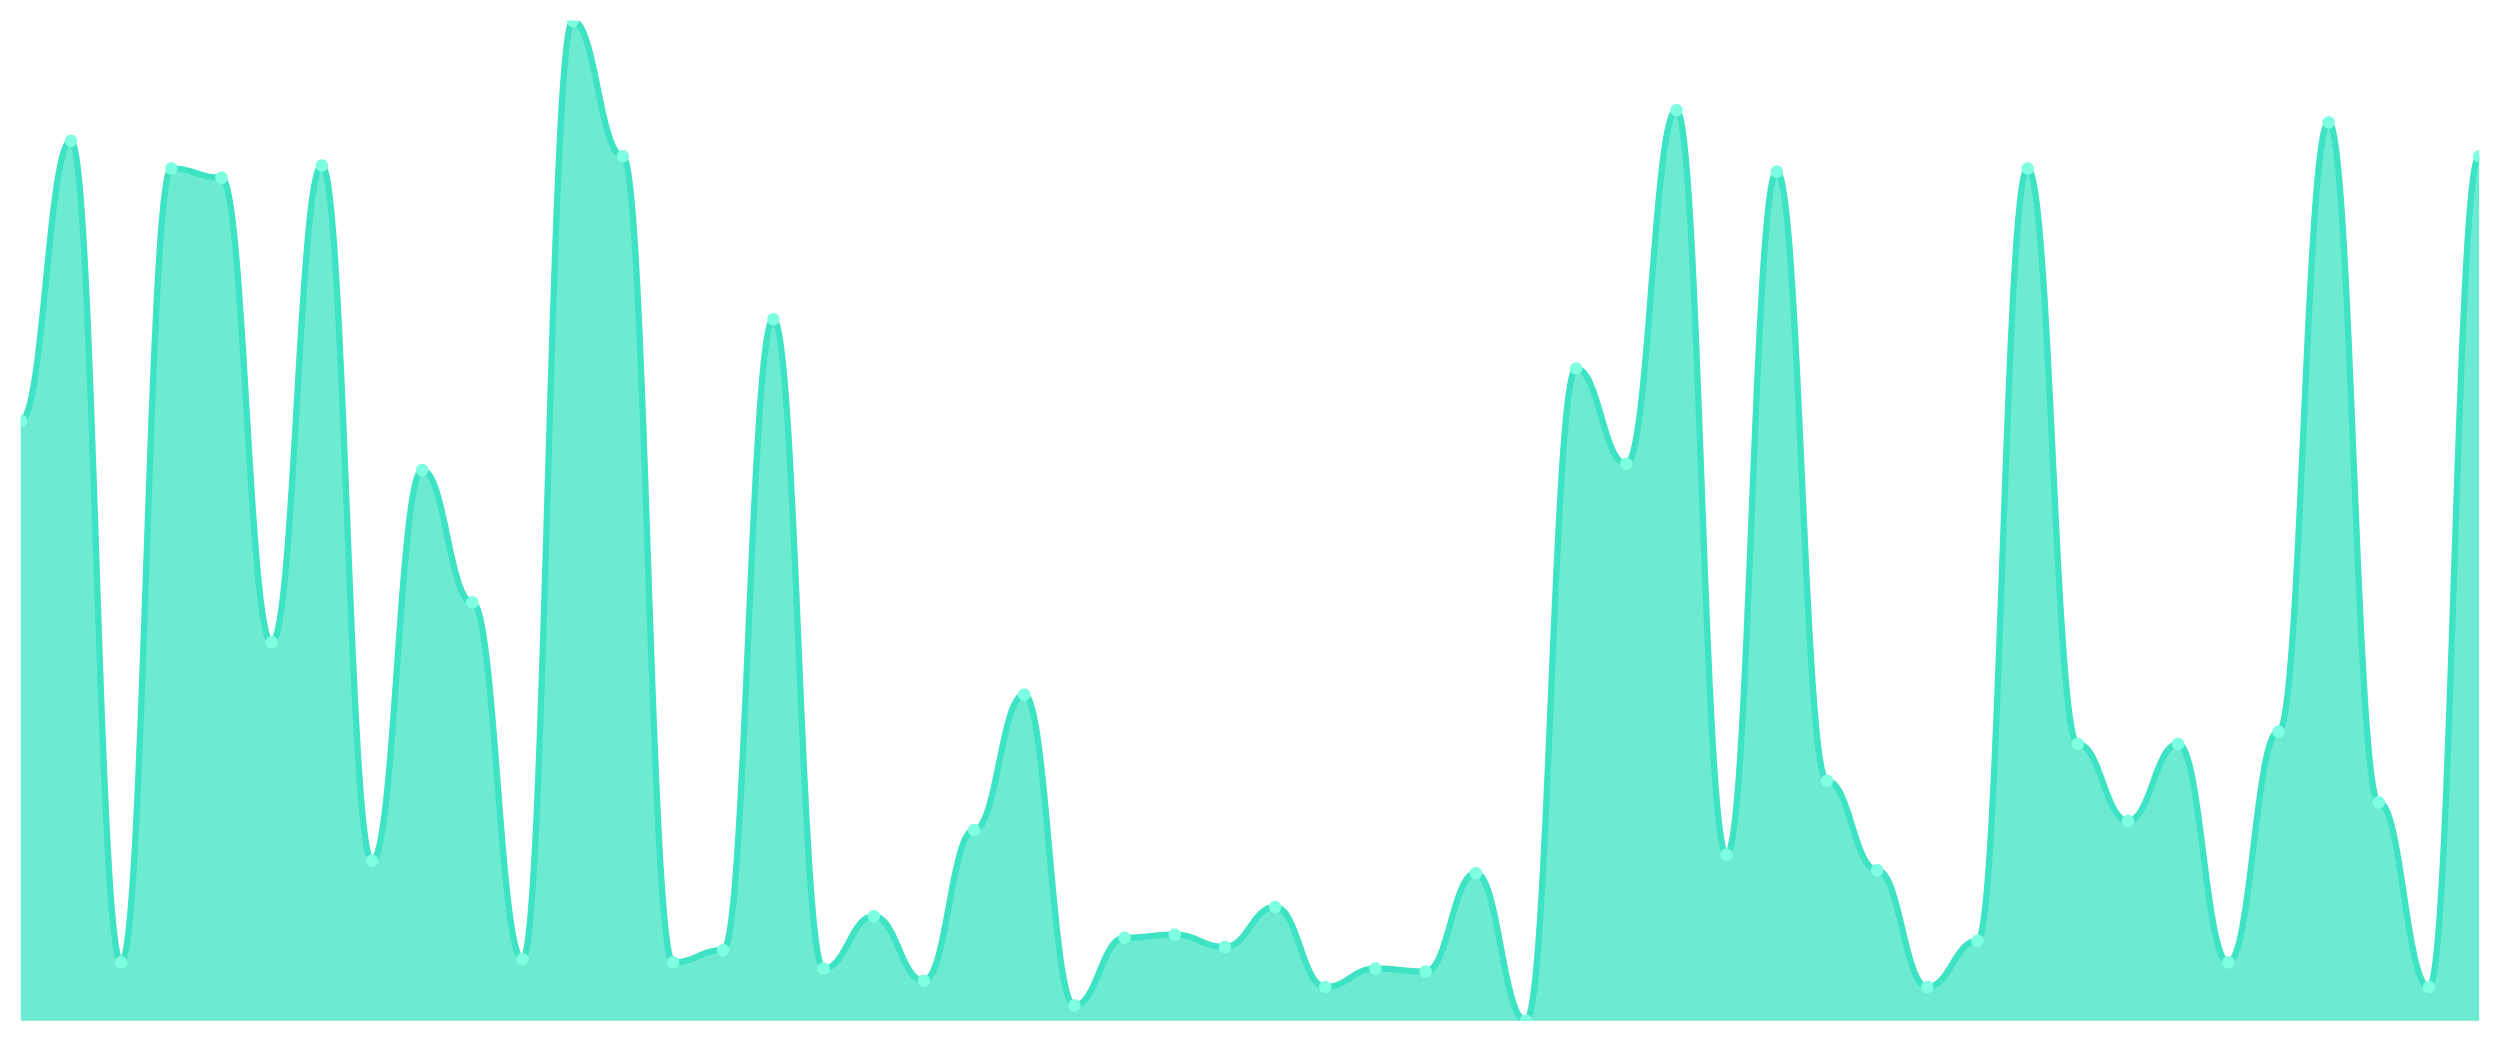
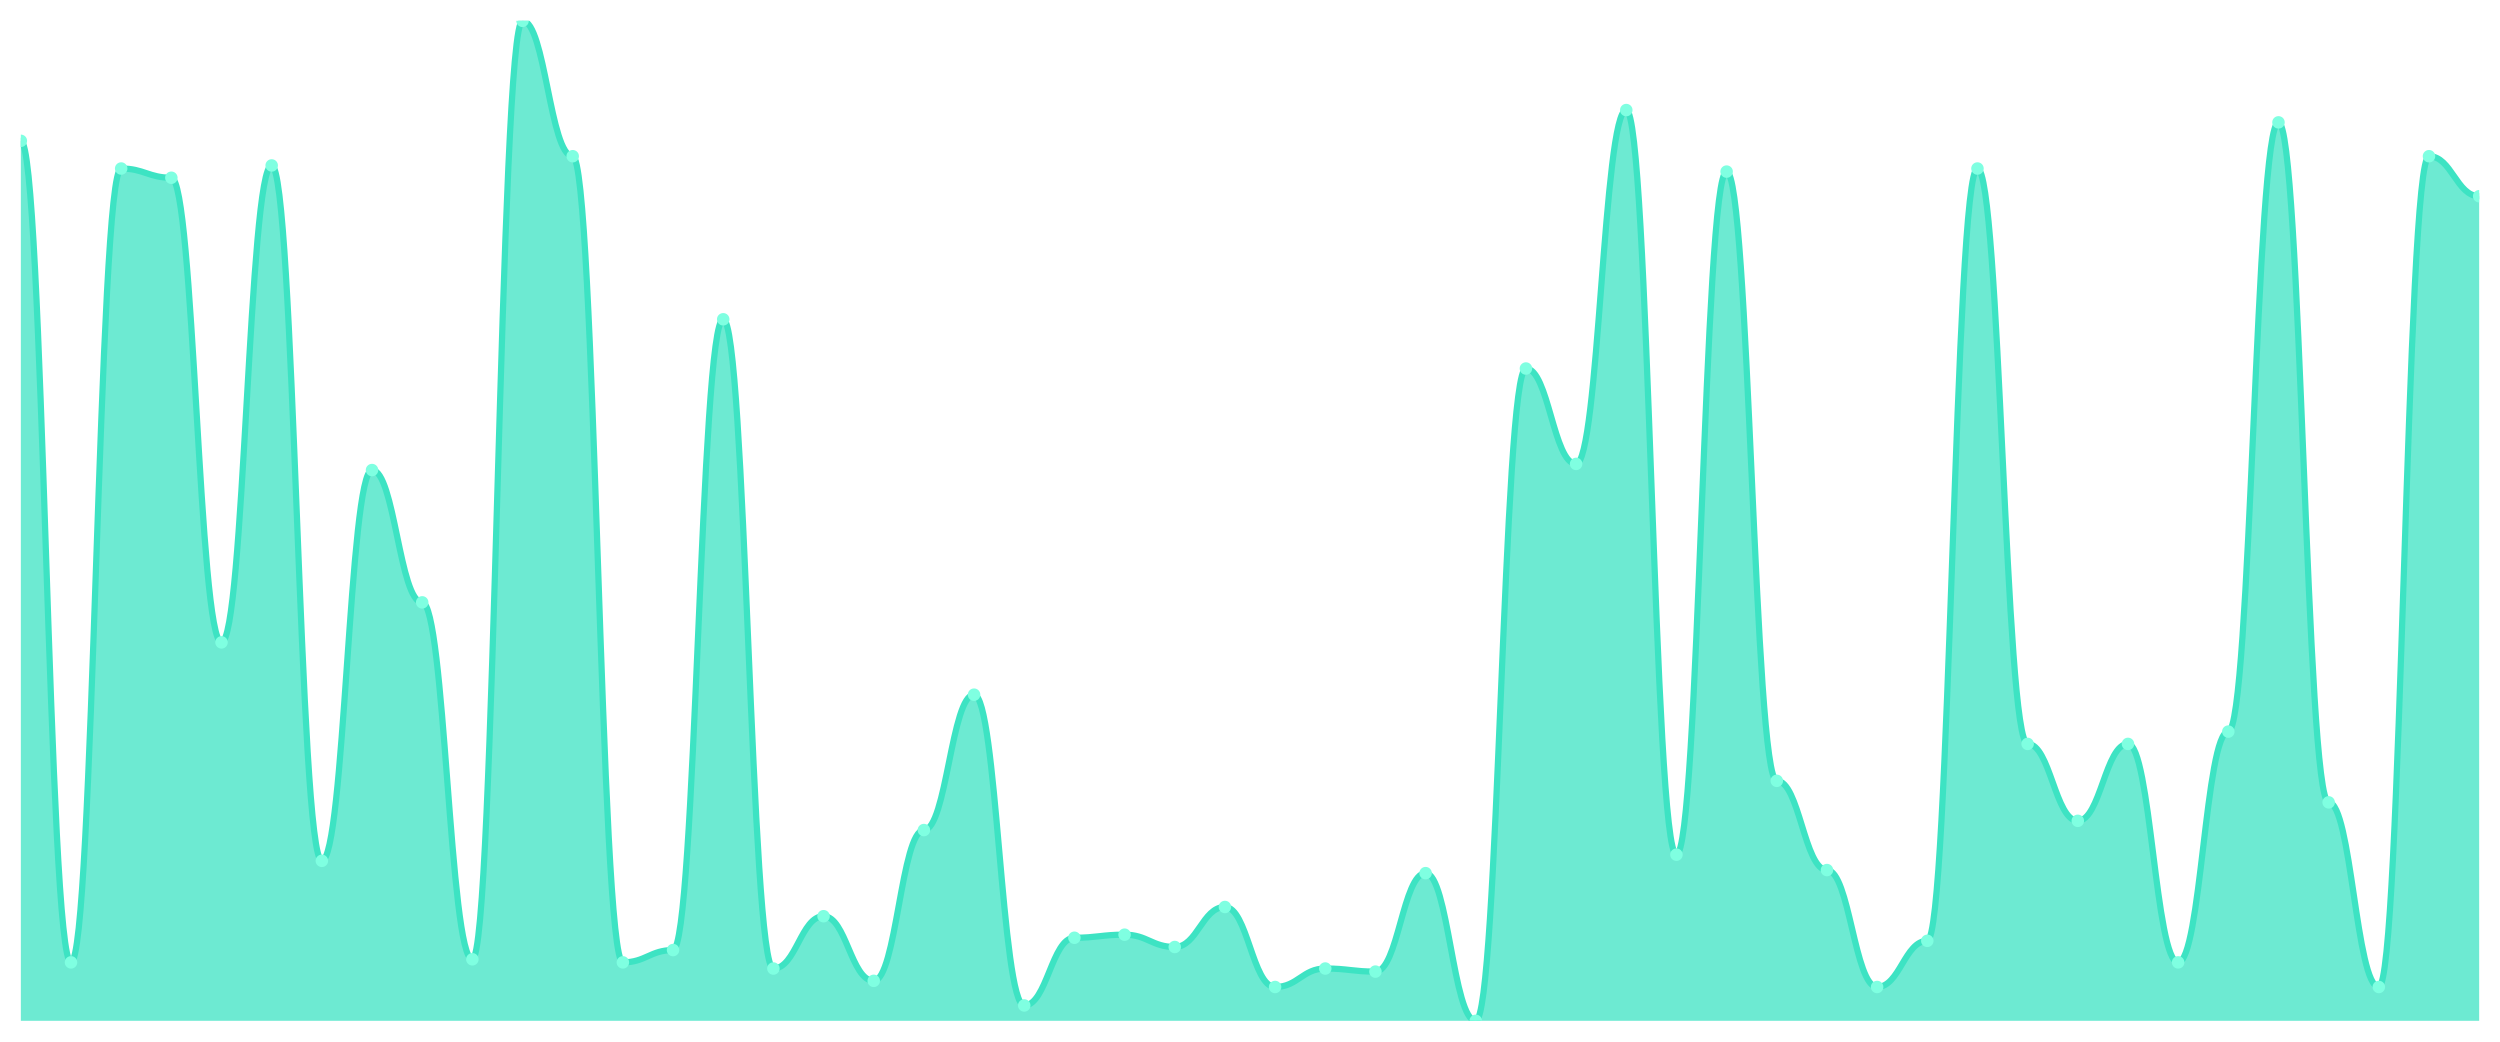
<svg xmlns="http://www.w3.org/2000/svg" viewBox="0 0 1200 500" width="1200" height="500">
  <defs>
    <clipPath id="c">
      <rect x="10" y="10" width="1180" height="480" />
    </clipPath>
  </defs>
  <rect width="1200" height="500" fill="none" />
  <g clip-path="url(#c)">
-     <path d="M 10,490 L 10,202 C 20.837,202 23.245,67.6 34.082,67.6 C 44.918,67.6 47.327,461.938 58.163,461.938 C 69,461.938 71.408,80.892 82.245,80.892 C 93.082,80.892 95.49,85.323 106.327,85.323 C 117.163,85.323 119.571,308.338 130.408,308.338 C 141.245,308.338 143.653,79.415 154.49,79.415 C 165.327,79.415 167.735,413.2 178.571,413.2 C 189.408,413.2 191.816,225.631 202.653,225.631 C 213.49,225.631 215.898,289.138 226.735,289.138 C 237.571,289.138 239.98,460.462 250.816,460.462 C 261.653,460.462 264.061,10 274.898,10 C 285.735,10 288.143,74.985 298.98,74.985 C 309.816,74.985 312.224,461.938 323.061,461.938 C 333.898,461.938 336.306,456.031 347.143,456.031 C 357.98,456.031 360.388,153.262 371.224,153.262 C 382.061,153.262 384.469,464.892 395.306,464.892 C 406.143,464.892 408.551,439.785 419.388,439.785 C 430.224,439.785 432.633,470.8 443.469,470.8 C 454.306,470.8 456.714,398.431 467.551,398.431 C 478.388,398.431 480.796,333.446 491.633,333.446 C 502.469,333.446 504.878,482.615 515.714,482.615 C 526.551,482.615 528.959,450.123 539.796,450.123 C 550.633,450.123 553.041,448.646 563.878,448.646 C 574.714,448.646 577.122,454.554 587.959,454.554 C 598.796,454.554 601.204,435.354 612.041,435.354 C 622.878,435.354 625.286,473.754 636.122,473.754 C 646.959,473.754 649.367,464.892 660.204,464.892 C 671.041,464.892 673.449,466.369 684.286,466.369 C 695.122,466.369 697.531,419.108 708.367,419.108 C 719.204,419.108 721.612,490 732.449,490 C 743.286,490 745.694,176.892 756.531,176.892 C 767.367,176.892 769.776,222.677 780.612,222.677 C 791.449,222.677 793.857,52.831 804.694,52.831 C 815.531,52.831 817.939,410.246 828.776,410.246 C 839.612,410.246 842.02,82.369 852.857,82.369 C 863.694,82.369 866.102,374.8 876.939,374.8 C 887.776,374.8 890.184,417.631 901.02,417.631 C 911.857,417.631 914.265,473.754 925.102,473.754 C 935.939,473.754 938.347,451.6 949.184,451.6 C 960.02,451.6 962.429,80.892 973.265,80.892 C 984.102,80.892 986.51,357.077 997.347,357.077 C 1008.184,357.077 1010.592,394 1021.429,394 C 1032.265,394 1034.673,357.077 1045.51,357.077 C 1056.347,357.077 1058.755,461.938 1069.592,461.938 C 1080.429,461.938 1082.837,351.169 1093.673,351.169 C 1104.51,351.169 1106.918,58.738 1117.755,58.738 C 1128.592,58.738 1131,385.138 1141.837,385.138 C 1152.673,385.138 1155.082,473.754 1165.918,473.754 C 1176.755,473.754 1179.163,74.985 1190,74.985 L 1190,490 Z" fill="rgba(61,227,195,0.75)" />
-     <path d="M 10,202 C 20.837,202 23.245,67.6 34.082,67.6 C 44.918,67.6 47.327,461.938 58.163,461.938 C 69,461.938 71.408,80.892 82.245,80.892 C 93.082,80.892 95.49,85.323 106.327,85.323 C 117.163,85.323 119.571,308.338 130.408,308.338 C 141.245,308.338 143.653,79.415 154.49,79.415 C 165.327,79.415 167.735,413.2 178.571,413.2 C 189.408,413.2 191.816,225.631 202.653,225.631 C 213.49,225.631 215.898,289.138 226.735,289.138 C 237.571,289.138 239.98,460.462 250.816,460.462 C 261.653,460.462 264.061,10 274.898,10 C 285.735,10 288.143,74.985 298.98,74.985 C 309.816,74.985 312.224,461.938 323.061,461.938 C 333.898,461.938 336.306,456.031 347.143,456.031 C 357.98,456.031 360.388,153.262 371.224,153.262 C 382.061,153.262 384.469,464.892 395.306,464.892 C 406.143,464.892 408.551,439.785 419.388,439.785 C 430.224,439.785 432.633,470.8 443.469,470.8 C 454.306,470.8 456.714,398.431 467.551,398.431 C 478.388,398.431 480.796,333.446 491.633,333.446 C 502.469,333.446 504.878,482.615 515.714,482.615 C 526.551,482.615 528.959,450.123 539.796,450.123 C 550.633,450.123 553.041,448.646 563.878,448.646 C 574.714,448.646 577.122,454.554 587.959,454.554 C 598.796,454.554 601.204,435.354 612.041,435.354 C 622.878,435.354 625.286,473.754 636.122,473.754 C 646.959,473.754 649.367,464.892 660.204,464.892 C 671.041,464.892 673.449,466.369 684.286,466.369 C 695.122,466.369 697.531,419.108 708.367,419.108 C 719.204,419.108 721.612,490 732.449,490 C 743.286,490 745.694,176.892 756.531,176.892 C 767.367,176.892 769.776,222.677 780.612,222.677 C 791.449,222.677 793.857,52.831 804.694,52.831 C 815.531,52.831 817.939,410.246 828.776,410.246 C 839.612,410.246 842.02,82.369 852.857,82.369 C 863.694,82.369 866.102,374.8 876.939,374.8 C 887.776,374.8 890.184,417.631 901.02,417.631 C 911.857,417.631 914.265,473.754 925.102,473.754 C 935.939,473.754 938.347,451.6 949.184,451.6 C 960.02,451.6 962.429,80.892 973.265,80.892 C 984.102,80.892 986.51,357.077 997.347,357.077 C 1008.184,357.077 1010.592,394 1021.429,394 C 1032.265,394 1034.673,357.077 1045.51,357.077 C 1056.347,357.077 1058.755,461.938 1069.592,461.938 C 1080.429,461.938 1082.837,351.169 1093.673,351.169 C 1104.51,351.169 1106.918,58.738 1117.755,58.738 C 1128.592,58.738 1131,385.138 1141.837,385.138 C 1152.673,385.138 1155.082,473.754 1165.918,473.754 C 1176.755,473.754 1179.163,74.985 1190,74.985" fill="none" stroke="#3de3c3" stroke-width="3" stroke-linecap="round" stroke-linejoin="round" />
-     <circle cx="10" cy="202" r="3" fill="#7fffe1" />
-     <circle cx="34.082" cy="67.6" r="3" fill="#7fffe1" />
-     <circle cx="58.163" cy="461.938" r="3" fill="#7fffe1" />
-     <circle cx="82.245" cy="80.892" r="3" fill="#7fffe1" />
-     <circle cx="106.327" cy="85.323" r="3" fill="#7fffe1" />
-     <circle cx="130.408" cy="308.338" r="3" fill="#7fffe1" />
-     <circle cx="154.49" cy="79.415" r="3" fill="#7fffe1" />
-     <circle cx="178.571" cy="413.2" r="3" fill="#7fffe1" />
-     <circle cx="202.653" cy="225.631" r="3" fill="#7fffe1" />
-     <circle cx="226.735" cy="289.138" r="3" fill="#7fffe1" />
-     <circle cx="250.816" cy="460.462" r="3" fill="#7fffe1" />
-     <circle cx="274.898" cy="10" r="3" fill="#7fffe1" />
-     <circle cx="298.98" cy="74.985" r="3" fill="#7fffe1" />
-     <circle cx="323.061" cy="461.938" r="3" fill="#7fffe1" />
-     <circle cx="347.143" cy="456.031" r="3" fill="#7fffe1" />
-     <circle cx="371.224" cy="153.262" r="3" fill="#7fffe1" />
-     <circle cx="395.306" cy="464.892" r="3" fill="#7fffe1" />
-     <circle cx="419.388" cy="439.785" r="3" fill="#7fffe1" />
-     <circle cx="443.469" cy="470.8" r="3" fill="#7fffe1" />
-     <circle cx="467.551" cy="398.431" r="3" fill="#7fffe1" />
-     <circle cx="491.633" cy="333.446" r="3" fill="#7fffe1" />
-     <circle cx="515.714" cy="482.615" r="3" fill="#7fffe1" />
-     <circle cx="539.796" cy="450.123" r="3" fill="#7fffe1" />
-     <circle cx="563.878" cy="448.646" r="3" fill="#7fffe1" />
-     <circle cx="587.959" cy="454.554" r="3" fill="#7fffe1" />
-     <circle cx="612.041" cy="435.354" r="3" fill="#7fffe1" />
-     <circle cx="636.122" cy="473.754" r="3" fill="#7fffe1" />
-     <circle cx="660.204" cy="464.892" r="3" fill="#7fffe1" />
-     <circle cx="684.286" cy="466.369" r="3" fill="#7fffe1" />
-     <circle cx="708.367" cy="419.108" r="3" fill="#7fffe1" />
-     <circle cx="732.449" cy="490" r="3" fill="#7fffe1" />
-     <circle cx="756.531" cy="176.892" r="3" fill="#7fffe1" />
-     <circle cx="780.612" cy="222.677" r="3" fill="#7fffe1" />
-     <circle cx="804.694" cy="52.831" r="3" fill="#7fffe1" />
-     <circle cx="828.776" cy="410.246" r="3" fill="#7fffe1" />
-     <circle cx="852.857" cy="82.369" r="3" fill="#7fffe1" />
-     <circle cx="876.939" cy="374.8" r="3" fill="#7fffe1" />
-     <circle cx="901.02" cy="417.631" r="3" fill="#7fffe1" />
-     <circle cx="925.102" cy="473.754" r="3" fill="#7fffe1" />
-     <circle cx="949.184" cy="451.6" r="3" fill="#7fffe1" />
-     <circle cx="973.265" cy="80.892" r="3" fill="#7fffe1" />
-     <circle cx="997.347" cy="357.077" r="3" fill="#7fffe1" />
-     <circle cx="1021.429" cy="394" r="3" fill="#7fffe1" />
-     <circle cx="1045.51" cy="357.077" r="3" fill="#7fffe1" />
-     <circle cx="1069.592" cy="461.938" r="3" fill="#7fffe1" />
-     <circle cx="1093.673" cy="351.169" r="3" fill="#7fffe1" />
-     <circle cx="1117.755" cy="58.738" r="3" fill="#7fffe1" />
-     <circle cx="1141.837" cy="385.138" r="3" fill="#7fffe1" />
-     <circle cx="1165.918" cy="473.754" r="3" fill="#7fffe1" />
-     <circle cx="1190" cy="74.985" r="3" fill="#7fffe1" />
+     <path d="M 10,490 L 10,67.6 C 20.837,67.6 23.245,461.938 34.082,461.938 C 44.918,461.938 47.327,80.892 58.163,80.892 C 69,80.892 71.408,85.323 82.245,85.323 C 93.082,85.323 95.49,308.338 106.327,308.338 C 117.163,308.338 119.571,79.415 130.408,79.415 C 141.245,79.415 143.653,413.2 154.49,413.2 C 165.327,413.2 167.735,225.631 178.571,225.631 C 189.408,225.631 191.816,289.138 202.653,289.138 C 213.49,289.138 215.898,460.462 226.735,460.462 C 237.571,460.462 239.98,10 250.816,10 C 261.653,10 264.061,74.985 274.898,74.985 C 285.735,74.985 288.143,461.938 298.98,461.938 C 309.816,461.938 312.224,456.031 323.061,456.031 C 333.898,456.031 336.306,153.262 347.143,153.262 C 357.98,153.262 360.388,464.892 371.224,464.892 C 382.061,464.892 384.469,439.785 395.306,439.785 C 406.143,439.785 408.551,470.8 419.388,470.8 C 430.224,470.8 432.633,398.431 443.469,398.431 C 454.306,398.431 456.714,333.446 467.551,333.446 C 478.388,333.446 480.796,482.615 491.633,482.615 C 502.469,482.615 504.878,450.123 515.714,450.123 C 526.551,450.123 528.959,448.646 539.796,448.646 C 550.633,448.646 553.041,454.554 563.878,454.554 C 574.714,454.554 577.122,435.354 587.959,435.354 C 598.796,435.354 601.204,473.754 612.041,473.754 C 622.878,473.754 625.286,464.892 636.122,464.892 C 646.959,464.892 649.367,466.369 660.204,466.369 C 671.041,466.369 673.449,419.108 684.286,419.108 C 695.122,419.108 697.531,490 708.367,490 C 719.204,490 721.612,176.892 732.449,176.892 C 743.286,176.892 745.694,222.677 756.531,222.677 C 767.367,222.677 769.776,52.831 780.612,52.831 C 791.449,52.831 793.857,410.246 804.694,410.246 C 815.531,410.246 817.939,82.369 828.776,82.369 C 839.612,82.369 842.02,374.8 852.857,374.8 C 863.694,374.8 866.102,417.631 876.939,417.631 C 887.776,417.631 890.184,473.754 901.02,473.754 C 911.857,473.754 914.265,451.6 925.102,451.6 C 935.939,451.6 938.347,80.892 949.184,80.892 C 960.02,80.892 962.429,357.077 973.265,357.077 C 984.102,357.077 986.51,394 997.347,394 C 1008.184,394 1010.592,357.077 1021.429,357.077 C 1032.265,357.077 1034.673,461.938 1045.51,461.938 C 1056.347,461.938 1058.755,351.169 1069.592,351.169 C 1080.429,351.169 1082.837,58.738 1093.673,58.738 C 1104.51,58.738 1106.918,385.138 1117.755,385.138 C 1128.592,385.138 1131,473.754 1141.837,473.754 C 1152.673,473.754 1155.082,74.985 1165.918,74.985 C 1176.755,74.985 1179.163,94.185 1190,94.185 L 1190,490 Z" fill="rgba(61,227,195,0.75)" />
+     <path d="M 10,67.6 C 20.837,67.6 23.245,461.938 34.082,461.938 C 44.918,461.938 47.327,80.892 58.163,80.892 C 69,80.892 71.408,85.323 82.245,85.323 C 93.082,85.323 95.49,308.338 106.327,308.338 C 117.163,308.338 119.571,79.415 130.408,79.415 C 141.245,79.415 143.653,413.2 154.49,413.2 C 165.327,413.2 167.735,225.631 178.571,225.631 C 189.408,225.631 191.816,289.138 202.653,289.138 C 213.49,289.138 215.898,460.462 226.735,460.462 C 237.571,460.462 239.98,10 250.816,10 C 261.653,10 264.061,74.985 274.898,74.985 C 285.735,74.985 288.143,461.938 298.98,461.938 C 309.816,461.938 312.224,456.031 323.061,456.031 C 333.898,456.031 336.306,153.262 347.143,153.262 C 357.98,153.262 360.388,464.892 371.224,464.892 C 382.061,464.892 384.469,439.785 395.306,439.785 C 406.143,439.785 408.551,470.8 419.388,470.8 C 430.224,470.8 432.633,398.431 443.469,398.431 C 454.306,398.431 456.714,333.446 467.551,333.446 C 478.388,333.446 480.796,482.615 491.633,482.615 C 502.469,482.615 504.878,450.123 515.714,450.123 C 526.551,450.123 528.959,448.646 539.796,448.646 C 550.633,448.646 553.041,454.554 563.878,454.554 C 574.714,454.554 577.122,435.354 587.959,435.354 C 598.796,435.354 601.204,473.754 612.041,473.754 C 622.878,473.754 625.286,464.892 636.122,464.892 C 646.959,464.892 649.367,466.369 660.204,466.369 C 671.041,466.369 673.449,419.108 684.286,419.108 C 695.122,419.108 697.531,490 708.367,490 C 719.204,490 721.612,176.892 732.449,176.892 C 743.286,176.892 745.694,222.677 756.531,222.677 C 767.367,222.677 769.776,52.831 780.612,52.831 C 791.449,52.831 793.857,410.246 804.694,410.246 C 815.531,410.246 817.939,82.369 828.776,82.369 C 839.612,82.369 842.02,374.8 852.857,374.8 C 863.694,374.8 866.102,417.631 876.939,417.631 C 887.776,417.631 890.184,473.754 901.02,473.754 C 911.857,473.754 914.265,451.6 925.102,451.6 C 935.939,451.6 938.347,80.892 949.184,80.892 C 960.02,80.892 962.429,357.077 973.265,357.077 C 984.102,357.077 986.51,394 997.347,394 C 1008.184,394 1010.592,357.077 1021.429,357.077 C 1032.265,357.077 1034.673,461.938 1045.51,461.938 C 1056.347,461.938 1058.755,351.169 1069.592,351.169 C 1080.429,351.169 1082.837,58.738 1093.673,58.738 C 1104.51,58.738 1106.918,385.138 1117.755,385.138 C 1128.592,385.138 1131,473.754 1141.837,473.754 C 1152.673,473.754 1155.082,74.985 1165.918,74.985 C 1176.755,74.985 1179.163,94.185 1190,94.185" fill="none" stroke="#3de3c3" stroke-width="3" stroke-linecap="round" stroke-linejoin="round" />
+     <circle cx="10" cy="67.6" r="3" fill="#7fffe1" />
+     <circle cx="34.082" cy="461.938" r="3" fill="#7fffe1" />
+     <circle cx="58.163" cy="80.892" r="3" fill="#7fffe1" />
+     <circle cx="82.245" cy="85.323" r="3" fill="#7fffe1" />
+     <circle cx="106.327" cy="308.338" r="3" fill="#7fffe1" />
+     <circle cx="130.408" cy="79.415" r="3" fill="#7fffe1" />
+     <circle cx="154.49" cy="413.2" r="3" fill="#7fffe1" />
+     <circle cx="178.571" cy="225.631" r="3" fill="#7fffe1" />
+     <circle cx="202.653" cy="289.138" r="3" fill="#7fffe1" />
+     <circle cx="226.735" cy="460.462" r="3" fill="#7fffe1" />
+     <circle cx="250.816" cy="10" r="3" fill="#7fffe1" />
+     <circle cx="274.898" cy="74.985" r="3" fill="#7fffe1" />
+     <circle cx="298.98" cy="461.938" r="3" fill="#7fffe1" />
+     <circle cx="323.061" cy="456.031" r="3" fill="#7fffe1" />
+     <circle cx="347.143" cy="153.262" r="3" fill="#7fffe1" />
+     <circle cx="371.224" cy="464.892" r="3" fill="#7fffe1" />
+     <circle cx="395.306" cy="439.785" r="3" fill="#7fffe1" />
+     <circle cx="419.388" cy="470.8" r="3" fill="#7fffe1" />
+     <circle cx="443.469" cy="398.431" r="3" fill="#7fffe1" />
+     <circle cx="467.551" cy="333.446" r="3" fill="#7fffe1" />
+     <circle cx="491.633" cy="482.615" r="3" fill="#7fffe1" />
+     <circle cx="515.714" cy="450.123" r="3" fill="#7fffe1" />
+     <circle cx="539.796" cy="448.646" r="3" fill="#7fffe1" />
+     <circle cx="563.878" cy="454.554" r="3" fill="#7fffe1" />
+     <circle cx="587.959" cy="435.354" r="3" fill="#7fffe1" />
+     <circle cx="612.041" cy="473.754" r="3" fill="#7fffe1" />
+     <circle cx="636.122" cy="464.892" r="3" fill="#7fffe1" />
+     <circle cx="660.204" cy="466.369" r="3" fill="#7fffe1" />
+     <circle cx="684.286" cy="419.108" r="3" fill="#7fffe1" />
+     <circle cx="708.367" cy="490" r="3" fill="#7fffe1" />
+     <circle cx="732.449" cy="176.892" r="3" fill="#7fffe1" />
+     <circle cx="756.531" cy="222.677" r="3" fill="#7fffe1" />
+     <circle cx="780.612" cy="52.831" r="3" fill="#7fffe1" />
+     <circle cx="804.694" cy="410.246" r="3" fill="#7fffe1" />
+     <circle cx="828.776" cy="82.369" r="3" fill="#7fffe1" />
+     <circle cx="852.857" cy="374.8" r="3" fill="#7fffe1" />
+     <circle cx="876.939" cy="417.631" r="3" fill="#7fffe1" />
+     <circle cx="901.02" cy="473.754" r="3" fill="#7fffe1" />
+     <circle cx="925.102" cy="451.6" r="3" fill="#7fffe1" />
+     <circle cx="949.184" cy="80.892" r="3" fill="#7fffe1" />
+     <circle cx="973.265" cy="357.077" r="3" fill="#7fffe1" />
+     <circle cx="997.347" cy="394" r="3" fill="#7fffe1" />
+     <circle cx="1021.429" cy="357.077" r="3" fill="#7fffe1" />
+     <circle cx="1045.51" cy="461.938" r="3" fill="#7fffe1" />
+     <circle cx="1069.592" cy="351.169" r="3" fill="#7fffe1" />
+     <circle cx="1093.673" cy="58.738" r="3" fill="#7fffe1" />
+     <circle cx="1117.755" cy="385.138" r="3" fill="#7fffe1" />
+     <circle cx="1141.837" cy="473.754" r="3" fill="#7fffe1" />
+     <circle cx="1165.918" cy="74.985" r="3" fill="#7fffe1" />
+     <circle cx="1190" cy="94.185" r="3" fill="#7fffe1" />
  </g>
</svg>
